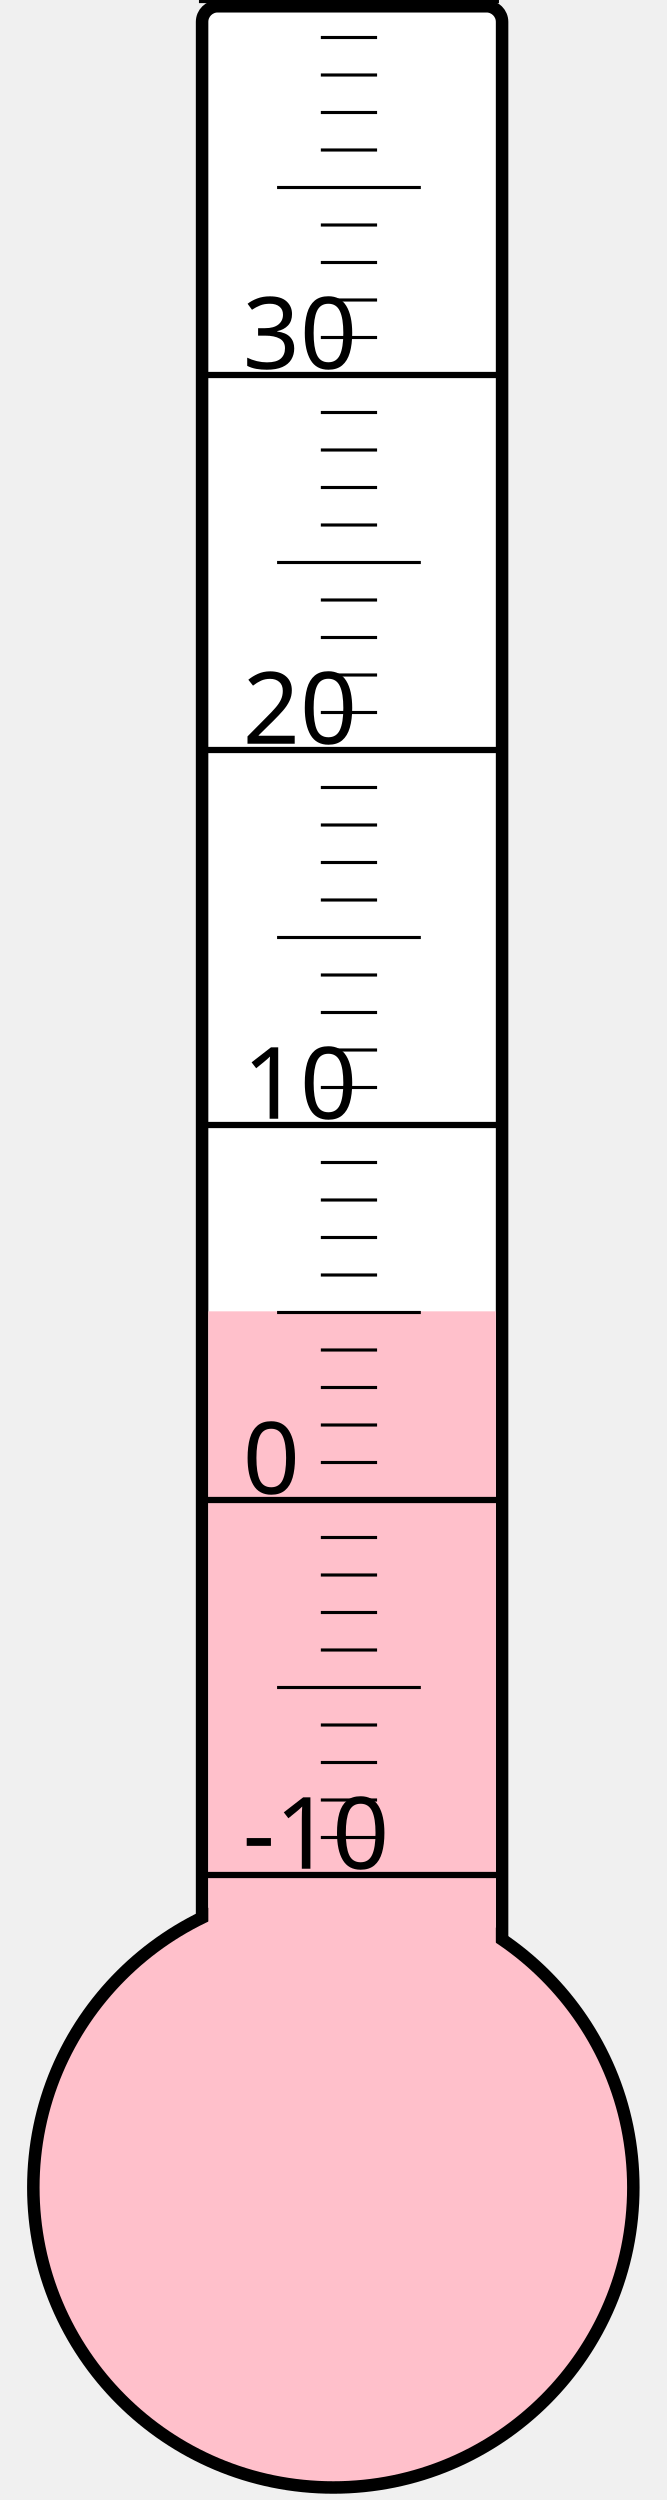
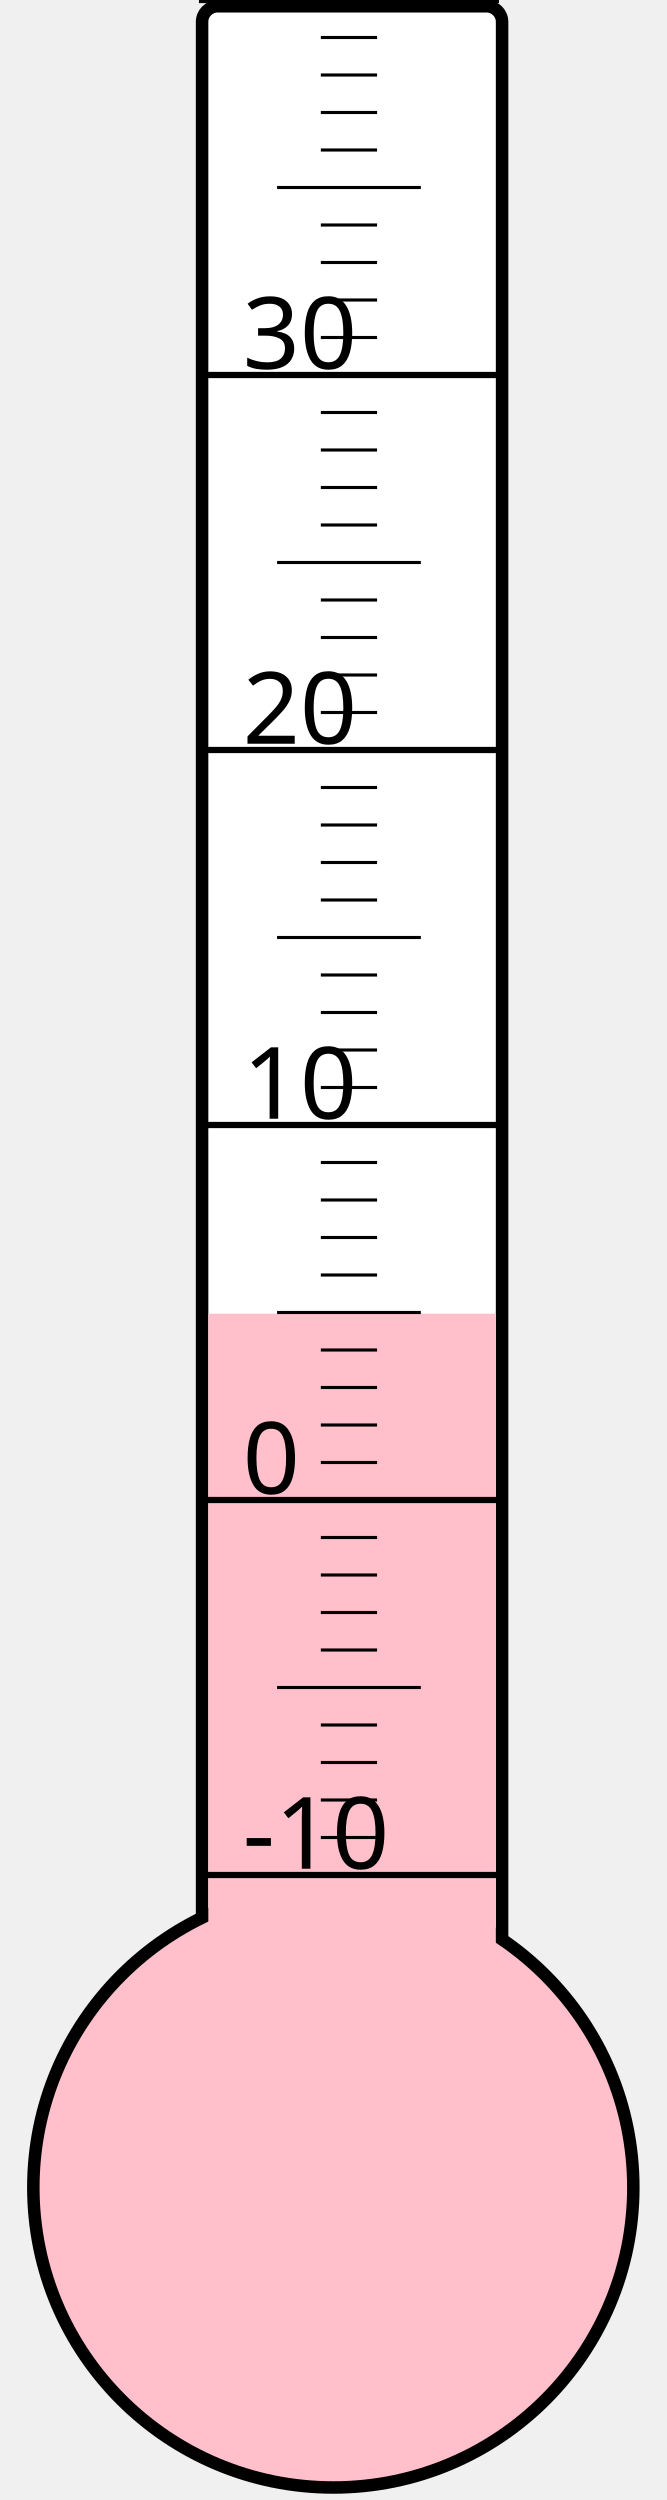
<svg xmlns="http://www.w3.org/2000/svg" width="40px" height="150px" viewBox="0 0 200 800">
  <rect width="200" height="800" x="0" y="0" style="fill: #ffffeb; fill-opacity: 0;" />
  <rect width="96" height="680" x="58" y="2" rx="5" ry="5" style="fill: white; fill-opacity: 1; stroke: black; stroke-width: 4;" />
  <circle cx="100" cy="700" r="96" style="fill: pink; stroke: black; stroke-width: 4;" />
-   <rect width="92" height="280.375" x="60" y="419.625" style="fill: pink; fill-opacity: 1; stroke-width: 0;" />
+   <rect width="92" height="279.625" x="60" y="420.375" style="fill: pink; fill-opacity: 1; stroke-width: 0;" />
  <text x="71" y="598" style="font-family: sans-serif; font-size: 24pt;">-10</text>
  <text x="71" y="478" style="font-family: sans-serif; font-size: 24pt;">0</text>
  <text x="71" y="358" style="font-family: sans-serif; font-size: 24pt;">10</text>
  <text x="71" y="238" style="font-family: sans-serif; font-size: 24pt;">20</text>
  <text x="71" y="118" style="font-family: sans-serif; font-size: 24pt;">30</text>
  <g style="stroke: black;">
    <line x1="57" y1="600" x2="153" y2="600" style="stroke-width: 2;" />
    <line x1="96" y1="588" x2="114" y2="588" style="stroke-width: 1;" />
    <line x1="96" y1="576" x2="114" y2="576" style="stroke-width: 1;" />
    <line x1="96" y1="564" x2="114" y2="564" style="stroke-width: 1;" />
    <line x1="96" y1="552" x2="114" y2="552" style="stroke-width: 1;" />
    <line x1="82" y1="540" x2="128" y2="540" style="stroke-width: 1;" />
    <line x1="96" y1="528" x2="114" y2="528" style="stroke-width: 1;" />
    <line x1="96" y1="516" x2="114" y2="516" style="stroke-width: 1;" />
    <line x1="96" y1="504" x2="114" y2="504" style="stroke-width: 1;" />
    <line x1="96" y1="492" x2="114" y2="492" style="stroke-width: 1;" />
    <line x1="57" y1="480" x2="153" y2="480" style="stroke-width: 2;" />
    <line x1="96" y1="468" x2="114" y2="468" style="stroke-width: 1;" />
    <line x1="96" y1="456" x2="114" y2="456" style="stroke-width: 1;" />
    <line x1="96" y1="444" x2="114" y2="444" style="stroke-width: 1;" />
    <line x1="96" y1="432" x2="114" y2="432" style="stroke-width: 1;" />
    <line x1="82" y1="420" x2="128" y2="420" style="stroke-width: 1;" />
    <line x1="96" y1="408" x2="114" y2="408" style="stroke-width: 1;" />
    <line x1="96" y1="396" x2="114" y2="396" style="stroke-width: 1;" />
    <line x1="96" y1="384" x2="114" y2="384" style="stroke-width: 1;" />
    <line x1="96" y1="372" x2="114" y2="372" style="stroke-width: 1;" />
    <line x1="57" y1="360" x2="153" y2="360" style="stroke-width: 2;" />
    <line x1="96" y1="348" x2="114" y2="348" style="stroke-width: 1;" />
    <line x1="96" y1="336" x2="114" y2="336" style="stroke-width: 1;" />
    <line x1="96" y1="324" x2="114" y2="324" style="stroke-width: 1;" />
    <line x1="96" y1="312" x2="114" y2="312" style="stroke-width: 1;" />
    <line x1="82" y1="300" x2="128" y2="300" style="stroke-width: 1;" />
    <line x1="96" y1="288" x2="114" y2="288" style="stroke-width: 1;" />
    <line x1="96" y1="276" x2="114" y2="276" style="stroke-width: 1;" />
    <line x1="96" y1="264" x2="114" y2="264" style="stroke-width: 1;" />
    <line x1="96" y1="252" x2="114" y2="252" style="stroke-width: 1;" />
    <line x1="57" y1="240" x2="153" y2="240" style="stroke-width: 2;" />
    <line x1="96" y1="228" x2="114" y2="228" style="stroke-width: 1;" />
    <line x1="96" y1="216" x2="114" y2="216" style="stroke-width: 1;" />
    <line x1="96" y1="204" x2="114" y2="204" style="stroke-width: 1;" />
    <line x1="96" y1="192" x2="114" y2="192" style="stroke-width: 1;" />
    <line x1="82" y1="180" x2="128" y2="180" style="stroke-width: 1;" />
    <line x1="96" y1="168" x2="114" y2="168" style="stroke-width: 1;" />
    <line x1="96" y1="156" x2="114" y2="156" style="stroke-width: 1;" />
    <line x1="96" y1="144" x2="114" y2="144" style="stroke-width: 1;" />
    <line x1="96" y1="132" x2="114" y2="132" style="stroke-width: 1;" />
    <line x1="57" y1="120" x2="153" y2="120" style="stroke-width: 2;" />
    <line x1="96" y1="108" x2="114" y2="108" style="stroke-width: 1;" />
    <line x1="96" y1="96" x2="114" y2="96" style="stroke-width: 1;" />
    <line x1="96" y1="84" x2="114" y2="84" style="stroke-width: 1;" />
    <line x1="96" y1="72" x2="114" y2="72" style="stroke-width: 1;" />
    <line x1="82" y1="60" x2="128" y2="60" style="stroke-width: 1;" />
    <line x1="96" y1="48" x2="114" y2="48" style="stroke-width: 1;" />
    <line x1="96" y1="36" x2="114" y2="36" style="stroke-width: 1;" />
    <line x1="96" y1="24" x2="114" y2="24" style="stroke-width: 1;" />
    <line x1="96" y1="12" x2="114" y2="12" style="stroke-width: 1;" />
    <line x1="57" y1="0" x2="153" y2="0" style="stroke-width: 2;" />
  </g>
</svg>
